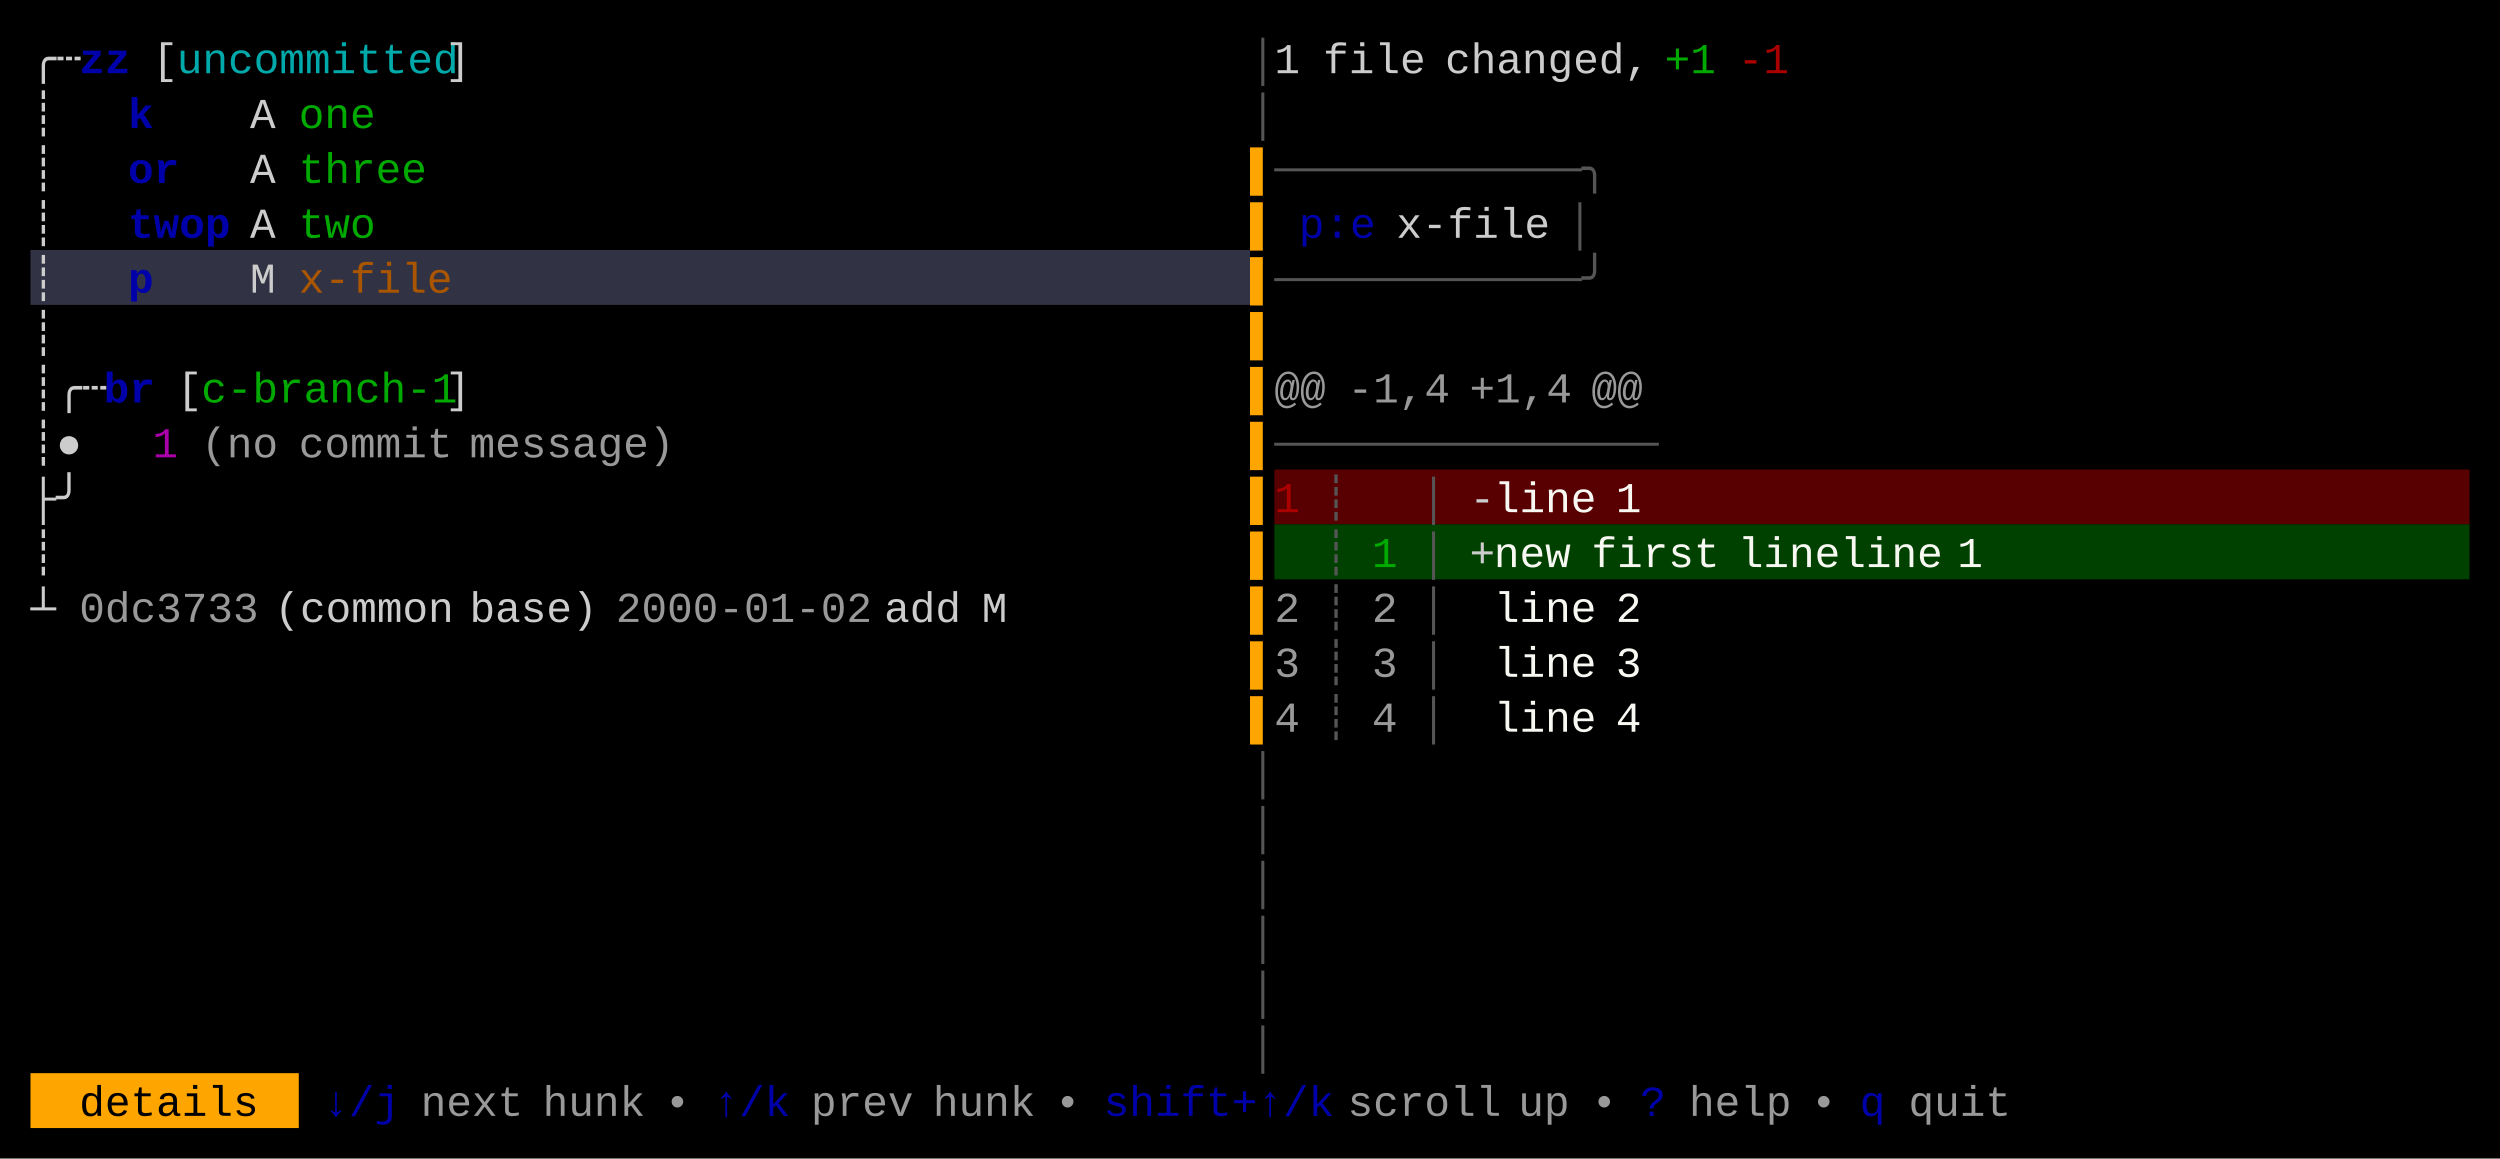
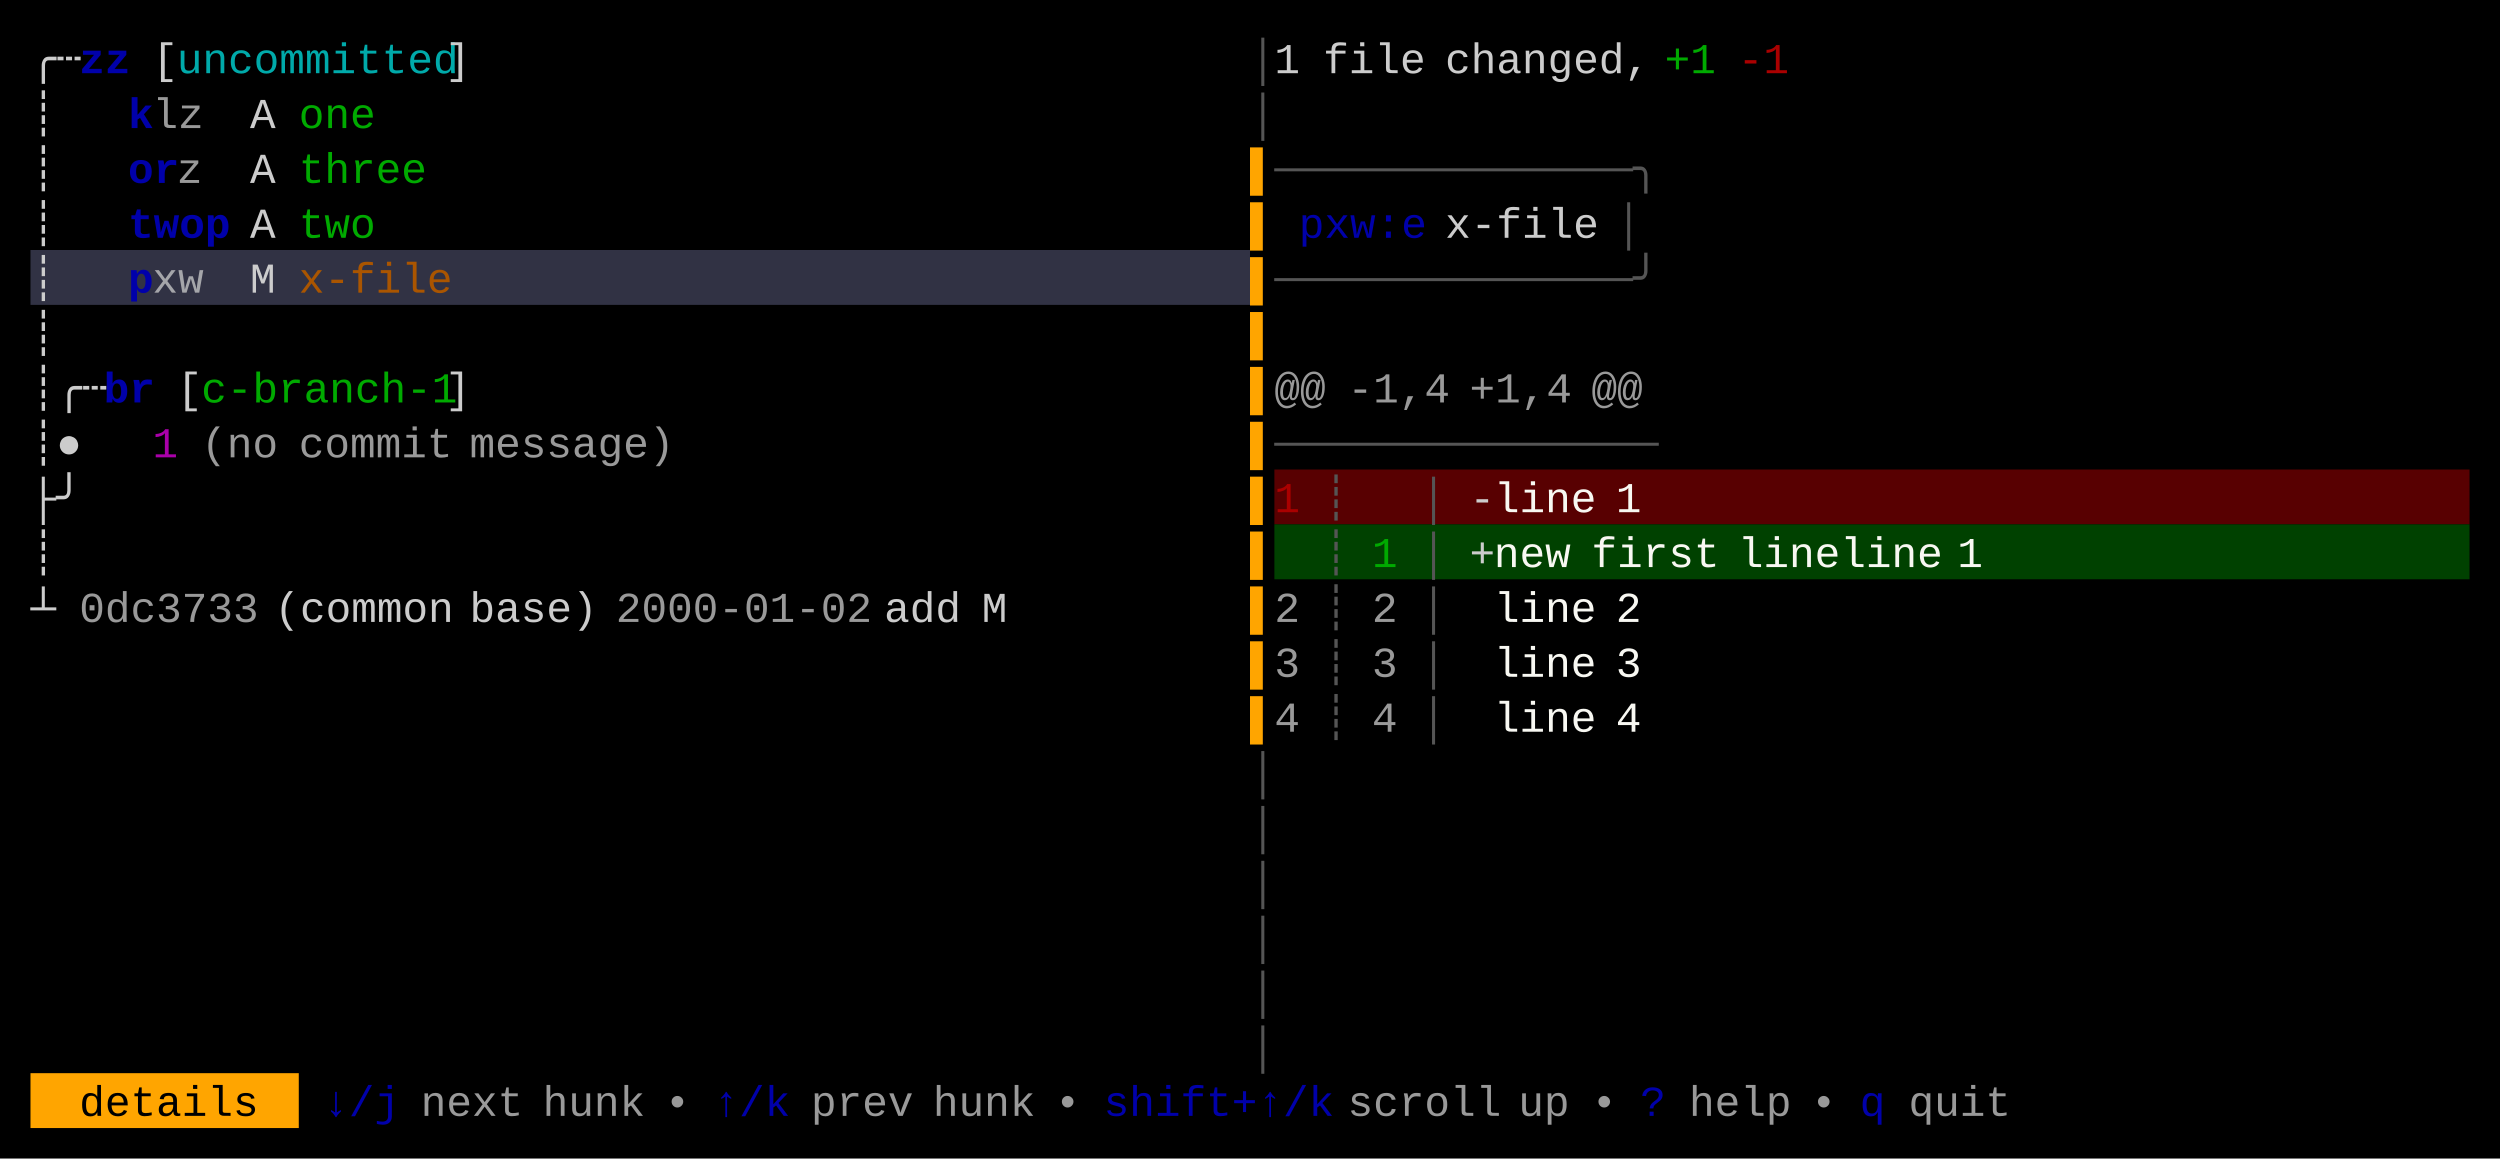
<svg xmlns="http://www.w3.org/2000/svg" width="820" height="380" viewBox="0 0 820 380">
  <rect x="0" y="0" width="820" height="380" fill="#000000" />
  <rect x="10" y="82" width="400" height="18" fill="#313244" />
  <rect x="418" y="154" width="392" height="18" fill="#580001" />
  <rect x="418" y="172" width="392" height="18" fill="#004100" />
  <rect x="10" y="352" width="88" height="18" fill="#FFA500" />
  <g font-family="Menlo, Monaco, 'Courier New', monospace" font-size="14" xml:space="preserve">
    <text x="10 18" y="24" style="fill:#CCCCCC;">╭┄</text>
    <text x="26 34" y="24" style="fill:#0000AA;font-weight:bold;">zz</text>
    <text x="50" y="24" style="fill:#CCCCCC;">[</text>
    <text x="58 66 74 82 90 98 106 114 122 130 138" y="24" style="fill:#00AAAA;">uncommitted</text>
    <text x="146" y="24" style="fill:#CCCCCC;">]</text>
    <text x="410" y="24" style="fill:#555555;">│</text>
    <text x="418" y="24" style="fill:#CCCCCC;">1</text>
    <text x="434 442 450 458" y="24" style="fill:#CCCCCC;">file</text>
    <text x="474 482 490 498 506 514 522 530" y="24" style="fill:#CCCCCC;">changed,</text>
    <text x="546 554" y="24" style="fill:#00AA00;">+1</text>
    <text x="570 578" y="24" style="fill:#AA0000;">-1</text>
    <text x="10" y="42" style="fill:#CCCCCC;">┊</text>
    <text x="42" y="42" style="fill:#0000AA;font-weight:bold;">k</text>
+     <text x="50 58" y="42" style="fill:#CCCCCC;opacity:0.75;">lz</text>
    <text x="82" y="42" style="fill:#CCCCCC;">A</text>
    <text x="98 106 114" y="42" style="fill:#00AA00;">one</text>
    <text x="410" y="42" style="fill:#555555;">│</text>
    <text x="10" y="60" style="fill:#CCCCCC;">┊</text>
    <text x="42 50" y="60" style="fill:#0000AA;font-weight:bold;">or</text>
+     <text x="58" y="60" style="fill:#CCCCCC;opacity:0.75;">z</text>
    <text x="82" y="60" style="fill:#CCCCCC;">A</text>
    <text x="98 106 114 122 130" y="60" style="fill:#00AA00;">three</text>
    <text x="410" y="60" style="fill:#FFA500;">▌</text>
-     <text x="418 426 434 442 450 458 466 474 482 490 498 506 514" y="60" style="fill:#555555;">────────────╮</text>
+     <text x="418 426 434 442 450 458 466 474 482 490 498 506 514 522 530" y="60" style="fill:#555555;">──────────────╮</text>
    <text x="10" y="78" style="fill:#CCCCCC;">┊</text>
    <text x="42 50 58 66" y="78" style="fill:#0000AA;font-weight:bold;">twop</text>
    <text x="82" y="78" style="fill:#CCCCCC;">A</text>
    <text x="98 106 114" y="78" style="fill:#00AA00;">two</text>
    <text x="410" y="78" style="fill:#FFA500;">▌</text>
-     <text x="426 434 442" y="78" style="fill:#0000AA;">p:e</text>
-     <text x="458 466 474 482 490 498" y="78" style="fill:#CCCCCC;">x-file</text>
-     <text x="514" y="78" style="fill:#555555;">│</text>
+     <text x="426 434 442 450 458" y="78" style="fill:#0000AA;">pxw:e</text>
+     <text x="474 482 490 498 506 514" y="78" style="fill:#CCCCCC;">x-file</text>
+     <text x="530" y="78" style="fill:#555555;">│</text>
    <text x="10" y="96" style="fill:#CCCCCC;">┊</text>
    <text x="42" y="96" style="fill:#0000AA;font-weight:bold;">p</text>
+     <text x="50 58" y="96" style="fill:#CCCCCC;opacity:0.75;">xw</text>
    <text x="82" y="96" style="fill:#CCCCCC;">M</text>
    <text x="98 106 114 122 130 138" y="96" style="fill:#AA5500;">x-file</text>
    <text x="410" y="96" style="fill:#FFA500;">▌</text>
-     <text x="418 426 434 442 450 458 466 474 482 490 498 506 514" y="96" style="fill:#555555;">────────────╯</text>
+     <text x="418 426 434 442 450 458 466 474 482 490 498 506 514 522 530" y="96" style="fill:#555555;">──────────────╯</text>
    <text x="10" y="114" style="fill:#CCCCCC;">┊</text>
    <text x="410" y="114" style="fill:#FFA500;">▌</text>
    <text x="10 18 26" y="132" style="fill:#CCCCCC;">┊╭┄</text>
    <text x="34 42" y="132" style="fill:#0000AA;font-weight:bold;">br</text>
    <text x="58" y="132" style="fill:#CCCCCC;">[</text>
    <text x="66 74 82 90 98 106 114 122 130 138" y="132" style="fill:#00AA00;">c-branch-1</text>
    <text x="146" y="132" style="fill:#CCCCCC;">]</text>
    <text x="410" y="132" style="fill:#FFA500;">▌</text>
    <text x="418 426" y="132" style="fill:#CCCCCC;opacity:0.75;">@@</text>
    <text x="442 450 458 466" y="132" style="fill:#CCCCCC;opacity:0.75;">-1,4</text>
    <text x="482 490 498 506" y="132" style="fill:#CCCCCC;opacity:0.75;">+1,4</text>
    <text x="522 530" y="132" style="fill:#CCCCCC;opacity:0.75;">@@</text>
    <text x="10 18" y="150" style="fill:#CCCCCC;">┊●</text>
    <text x="50" y="150" style="fill:#AA00AA;">1</text>
    <text x="66 74 82" y="150" style="fill:#CCCCCC;opacity:0.75;">(no</text>
    <text x="98 106 114 122 130 138" y="150" style="fill:#CCCCCC;opacity:0.75;">commit</text>
    <text x="154 162 170 178 186 194 202 210" y="150" style="fill:#CCCCCC;opacity:0.75;">message)</text>
    <text x="410" y="150" style="fill:#FFA500;">▌</text>
    <text x="418 426 434 442 450 458 466 474 482 490 498 506 514 522 530" y="150" style="fill:#555555;">───────────────</text>
    <text x="10 18" y="168" style="fill:#CCCCCC;">├╯</text>
    <text x="410" y="168" style="fill:#FFA500;">▌</text>
    <text x="418" y="168" style="fill:#AA0000;">1</text>
    <text x="434" y="168" style="fill:#555555;">┊</text>
    <text x="466" y="168" style="fill:#555555;">│</text>
    <text x="482" y="168" style="fill:#CCCCCC;">-</text>
    <text x="490 498 506 514" y="168" style="fill:#F8F8F2;">line</text>
    <text x="530" y="168" style="fill:#F8F8F2;">1</text>
    <text x="10" y="186" style="fill:#CCCCCC;">┊</text>
    <text x="410" y="186" style="fill:#FFA500;">▌</text>
    <text x="434" y="186" style="fill:#555555;">┊</text>
    <text x="450" y="186" style="fill:#00AA00;">1</text>
    <text x="466" y="186" style="fill:#555555;">│</text>
    <text x="482" y="186" style="fill:#CCCCCC;">+</text>
    <text x="490 498 506" y="186" style="fill:#F8F8F2;">new</text>
    <text x="522 530 538 546 554" y="186" style="fill:#F8F8F2;">first</text>
    <text x="570 578 586 594 602 610 618 626" y="186" style="fill:#F8F8F2;">lineline</text>
    <text x="642" y="186" style="fill:#F8F8F2;">1</text>
    <text x="10" y="204" style="fill:#CCCCCC;">┴</text>
    <text x="26 34 42 50 58 66 74" y="204" style="fill:#CCCCCC;opacity:0.75;">0dc3733</text>
    <text x="90 98 106 114 122 130 138" y="204" style="fill:#CCCCCC;">(common</text>
    <text x="154 162 170 178 186" y="204" style="fill:#CCCCCC;">base)</text>
    <text x="202 210 218 226 234 242 250 258 266 274" y="204" style="fill:#CCCCCC;opacity:0.75;">2000-01-02</text>
    <text x="290 298 306" y="204" style="fill:#CCCCCC;">add</text>
    <text x="322" y="204" style="fill:#CCCCCC;">M</text>
    <text x="410" y="204" style="fill:#FFA500;">▌</text>
    <text x="418" y="204" style="fill:#CCCCCC;opacity:0.75;">2</text>
    <text x="434" y="204" style="fill:#555555;">┊</text>
    <text x="450" y="204" style="fill:#CCCCCC;opacity:0.75;">2</text>
    <text x="466" y="204" style="fill:#555555;">│</text>
    <text x="490 498 506 514" y="204" style="fill:#F8F8F2;">line</text>
    <text x="530" y="204" style="fill:#F8F8F2;">2</text>
    <text x="410" y="222" style="fill:#FFA500;">▌</text>
    <text x="418" y="222" style="fill:#CCCCCC;opacity:0.75;">3</text>
    <text x="434" y="222" style="fill:#555555;">┊</text>
    <text x="450" y="222" style="fill:#CCCCCC;opacity:0.75;">3</text>
    <text x="466" y="222" style="fill:#555555;">│</text>
    <text x="490 498 506 514" y="222" style="fill:#F8F8F2;">line</text>
    <text x="530" y="222" style="fill:#F8F8F2;">3</text>
    <text x="410" y="240" style="fill:#FFA500;">▌</text>
    <text x="418" y="240" style="fill:#CCCCCC;opacity:0.75;">4</text>
    <text x="434" y="240" style="fill:#555555;">┊</text>
    <text x="450" y="240" style="fill:#CCCCCC;opacity:0.75;">4</text>
    <text x="466" y="240" style="fill:#555555;">│</text>
    <text x="490 498 506 514" y="240" style="fill:#F8F8F2;">line</text>
    <text x="530" y="240" style="fill:#F8F8F2;">4</text>
    <text x="410" y="258" style="fill:#555555;">│</text>
    <text x="410" y="276" style="fill:#555555;">│</text>
    <text x="410" y="294" style="fill:#555555;">│</text>
    <text x="410" y="312" style="fill:#555555;">│</text>
    <text x="410" y="330" style="fill:#555555;">│</text>
    <text x="410" y="348" style="fill:#555555;">│</text>
    <text x="26 34 42 50 58 66 74" y="366" style="fill:#000000;">details</text>
    <text x="106 114 122" y="366" style="fill:#0000AA;">↓/j</text>
    <text x="138 146 154 162" y="366" style="fill:#CCCCCC;opacity:0.75;">next</text>
    <text x="178 186 194 202" y="366" style="fill:#CCCCCC;opacity:0.75;">hunk</text>
    <text x="218" y="366" style="fill:#CCCCCC;opacity:0.75;">•</text>
    <text x="234 242 250" y="366" style="fill:#0000AA;">↑/k</text>
    <text x="266 274 282 290" y="366" style="fill:#CCCCCC;opacity:0.75;">prev</text>
    <text x="306 314 322 330" y="366" style="fill:#CCCCCC;opacity:0.75;">hunk</text>
    <text x="346" y="366" style="fill:#CCCCCC;opacity:0.75;">•</text>
    <text x="362 370 378 386 394 402 410 418 426" y="366" style="fill:#0000AA;">shift+↑/k</text>
    <text x="442 450 458 466 474 482" y="366" style="fill:#CCCCCC;opacity:0.75;">scroll</text>
    <text x="498 506" y="366" style="fill:#CCCCCC;opacity:0.75;">up</text>
    <text x="522" y="366" style="fill:#CCCCCC;opacity:0.75;">•</text>
    <text x="538" y="366" style="fill:#0000AA;">?</text>
    <text x="554 562 570 578" y="366" style="fill:#CCCCCC;opacity:0.75;">help</text>
    <text x="594" y="366" style="fill:#CCCCCC;opacity:0.75;">•</text>
    <text x="610" y="366" style="fill:#0000AA;">q</text>
    <text x="626 634 642 650" y="366" style="fill:#CCCCCC;opacity:0.75;">quit</text>
  </g>
</svg>
